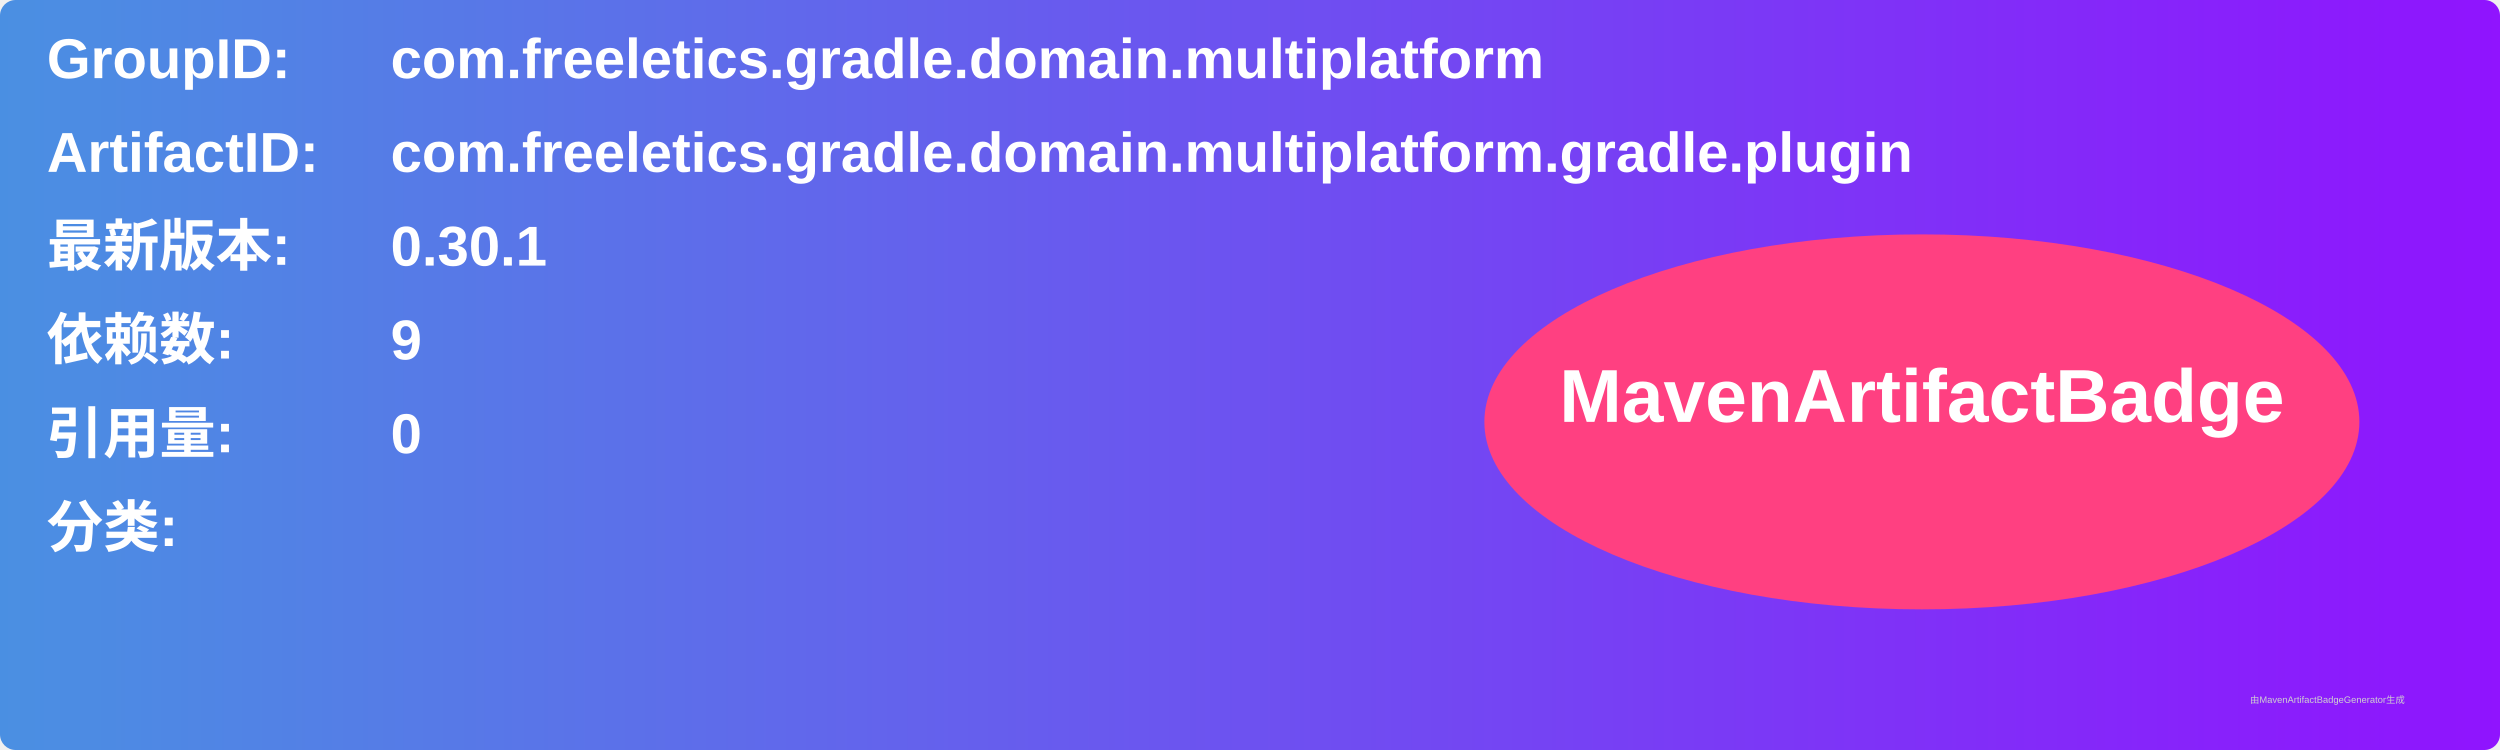
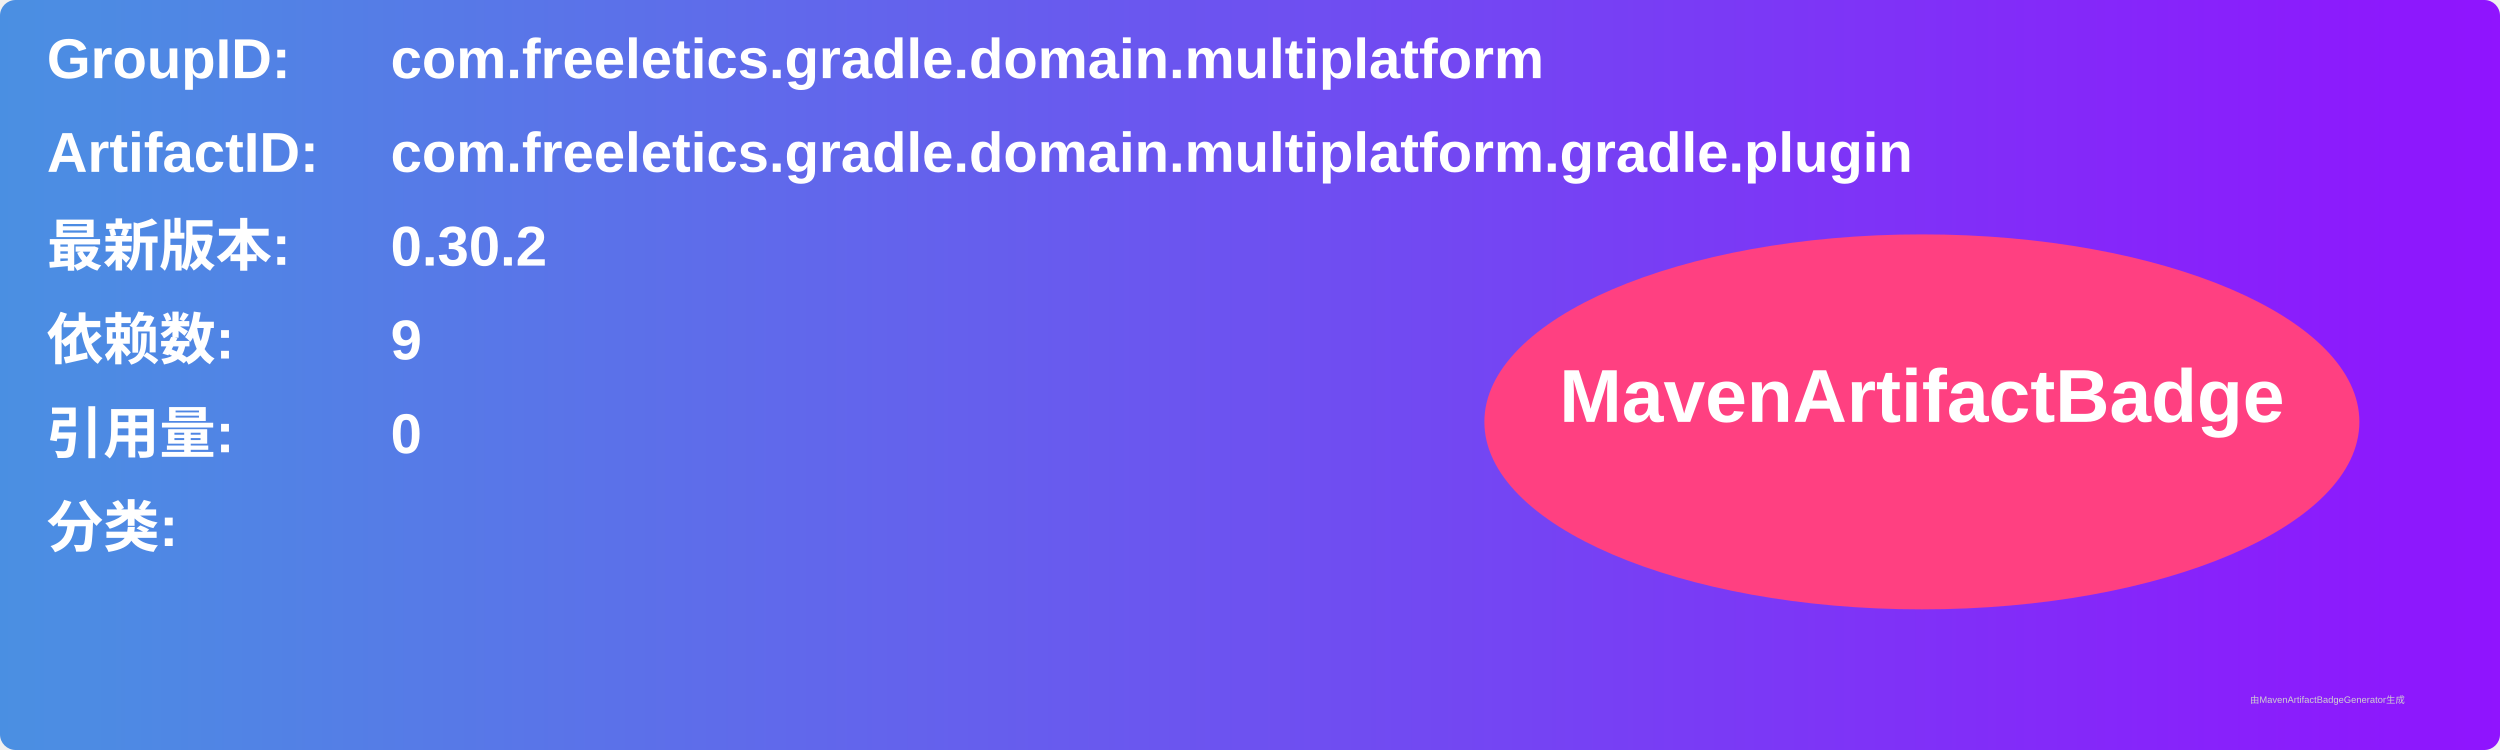
<svg xmlns="http://www.w3.org/2000/svg" width="800" height="240" viewBox="0 0 800 240">
  <linearGradient id="grad" x1="0%" y1="0%" x2="100%" y2="0%">
    <stop offset="0%" stop-color="#4a90e2" />
    <stop offset="100%" stop-color="#9013fe" />
  </linearGradient>
  <rect width="100%" height="100%" rx="5" ry="5" fill="url(#grad)" />
  <g transform="translate(15, 15)">
    <text x="0" y="10" font-family="Arial" font-size="18" fill="white" font-weight="bold" width="260">GroupID:</text>
    <text x="110" y="10" font-family="Arial" font-size="18" fill="white" font-weight="bold" width="460">com.freeletics.gradle.domain.multiplatform</text>
    <text x="0" y="40" font-family="Arial" font-size="18" fill="white" font-weight="bold" width="260">ArtifactID:</text>
    <text x="110" y="40" font-family="Arial" font-size="18" fill="white" font-weight="bold" width="460">com.freeletics.gradle.domain.multiplatform.gradle.plugin</text>
    <text x="0" y="70" font-family="Arial" font-size="18" fill="white" font-weight="bold">最新版本:</text>
    <text x="110" y="70" font-family="Arial" font-size="18" fill="white" font-weight="bold">
-       <tspan font-weight="bold">0.30.1</tspan>
+       <tspan font-weight="bold">0.30.2</tspan>
    </text>
    <text x="0" y="100" font-family="Arial" font-size="18" fill="white" font-weight="bold">依赖数: </text>
    <text x="110" y="100" font-family="Arial" font-size="18" fill="white">
      <tspan font-weight="bold">9</tspan>
    </text>
    <text x="0" y="130" font-family="Arial" font-size="18" fill="white" font-weight="bold">引用量: </text>
    <text x="110" y="130" font-family="Arial" font-size="18" fill="white">
      <tspan font-weight="bold">0</tspan>
    </text>
    <text x="0" y="160" font-family="Arial" font-size="18" fill="white" font-weight="bold">分类:</text>
    <text x="10" y="190" font-family="Arial" font-size="10" fill="white">
      <tspan font-weight="bold" />
    </text>
    <ellipse cx="600" cy="120" rx="140" ry="60" fill="#ff4081" />
    <text x="600" y="120" text-anchor="middle" font-family="Arial" font-size="24" fill="white" font-weight="bold">MavenArtifactBadge</text>
  </g>
  <text x="720" y="225" font-family="Arial" font-size="3" fill="#d0d0d0">由MavenArtifactBadgeGenerator生成</text>
</svg>
